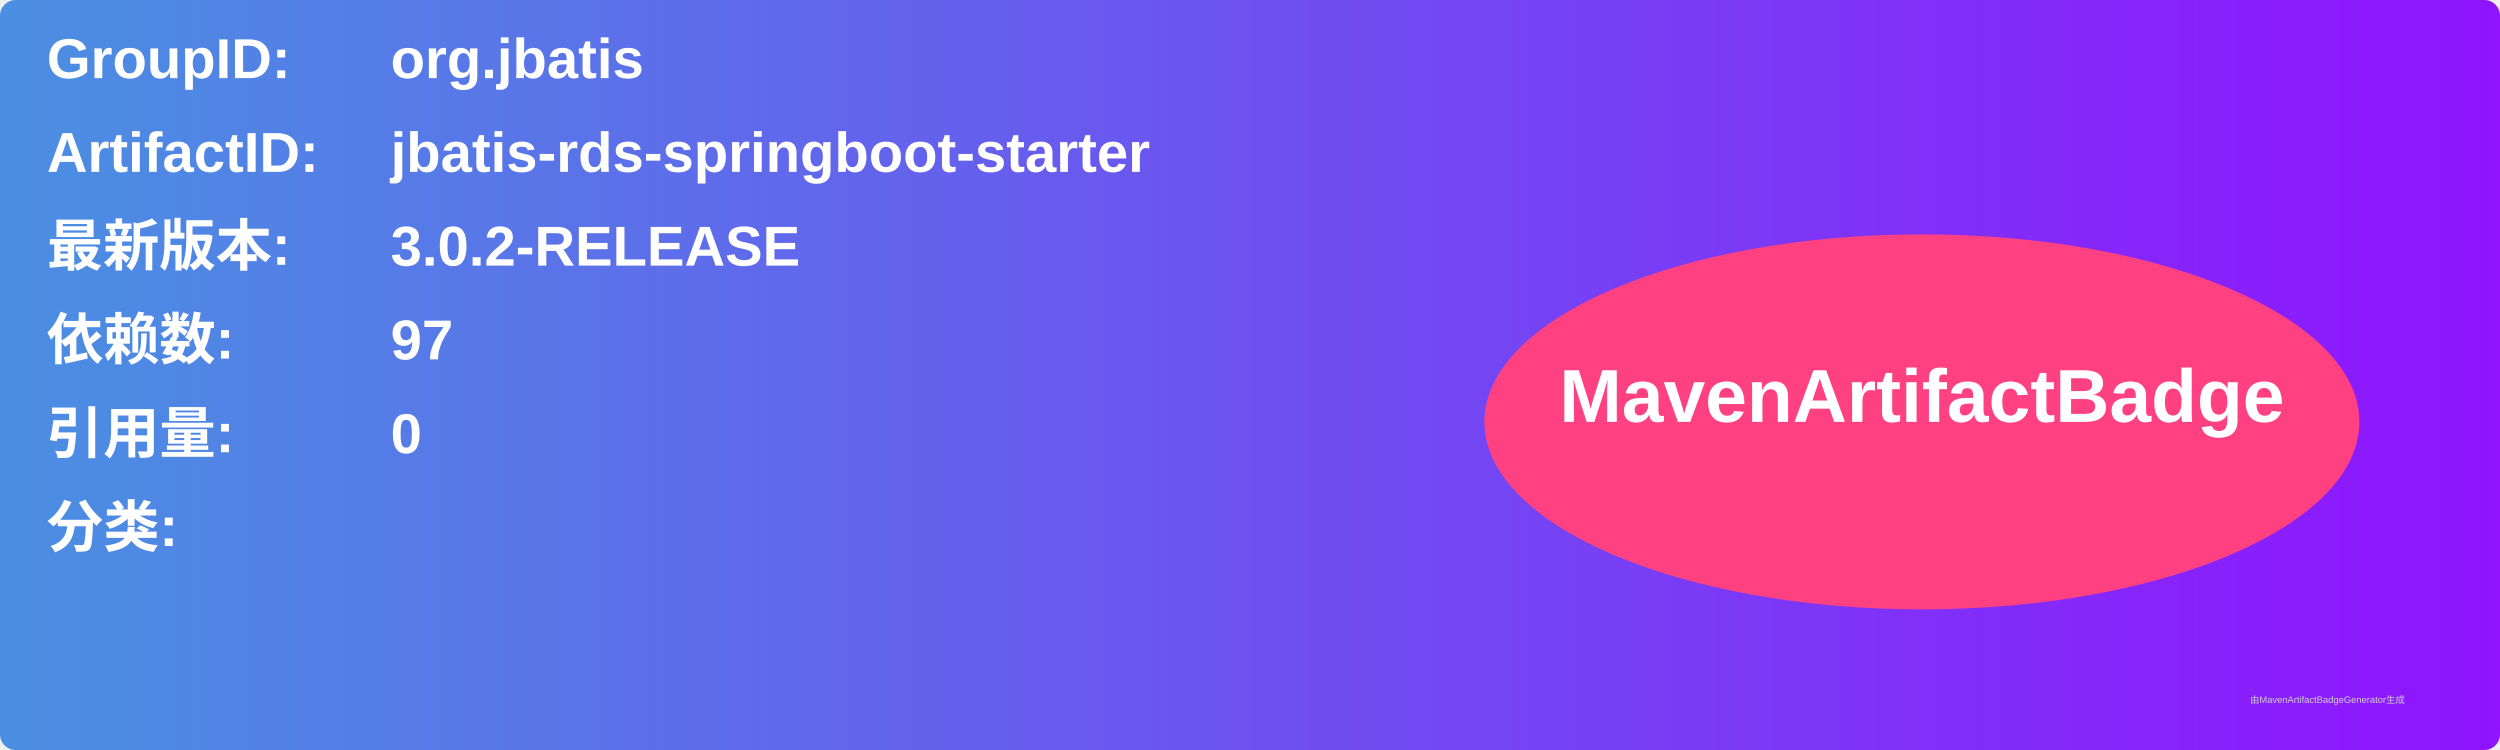
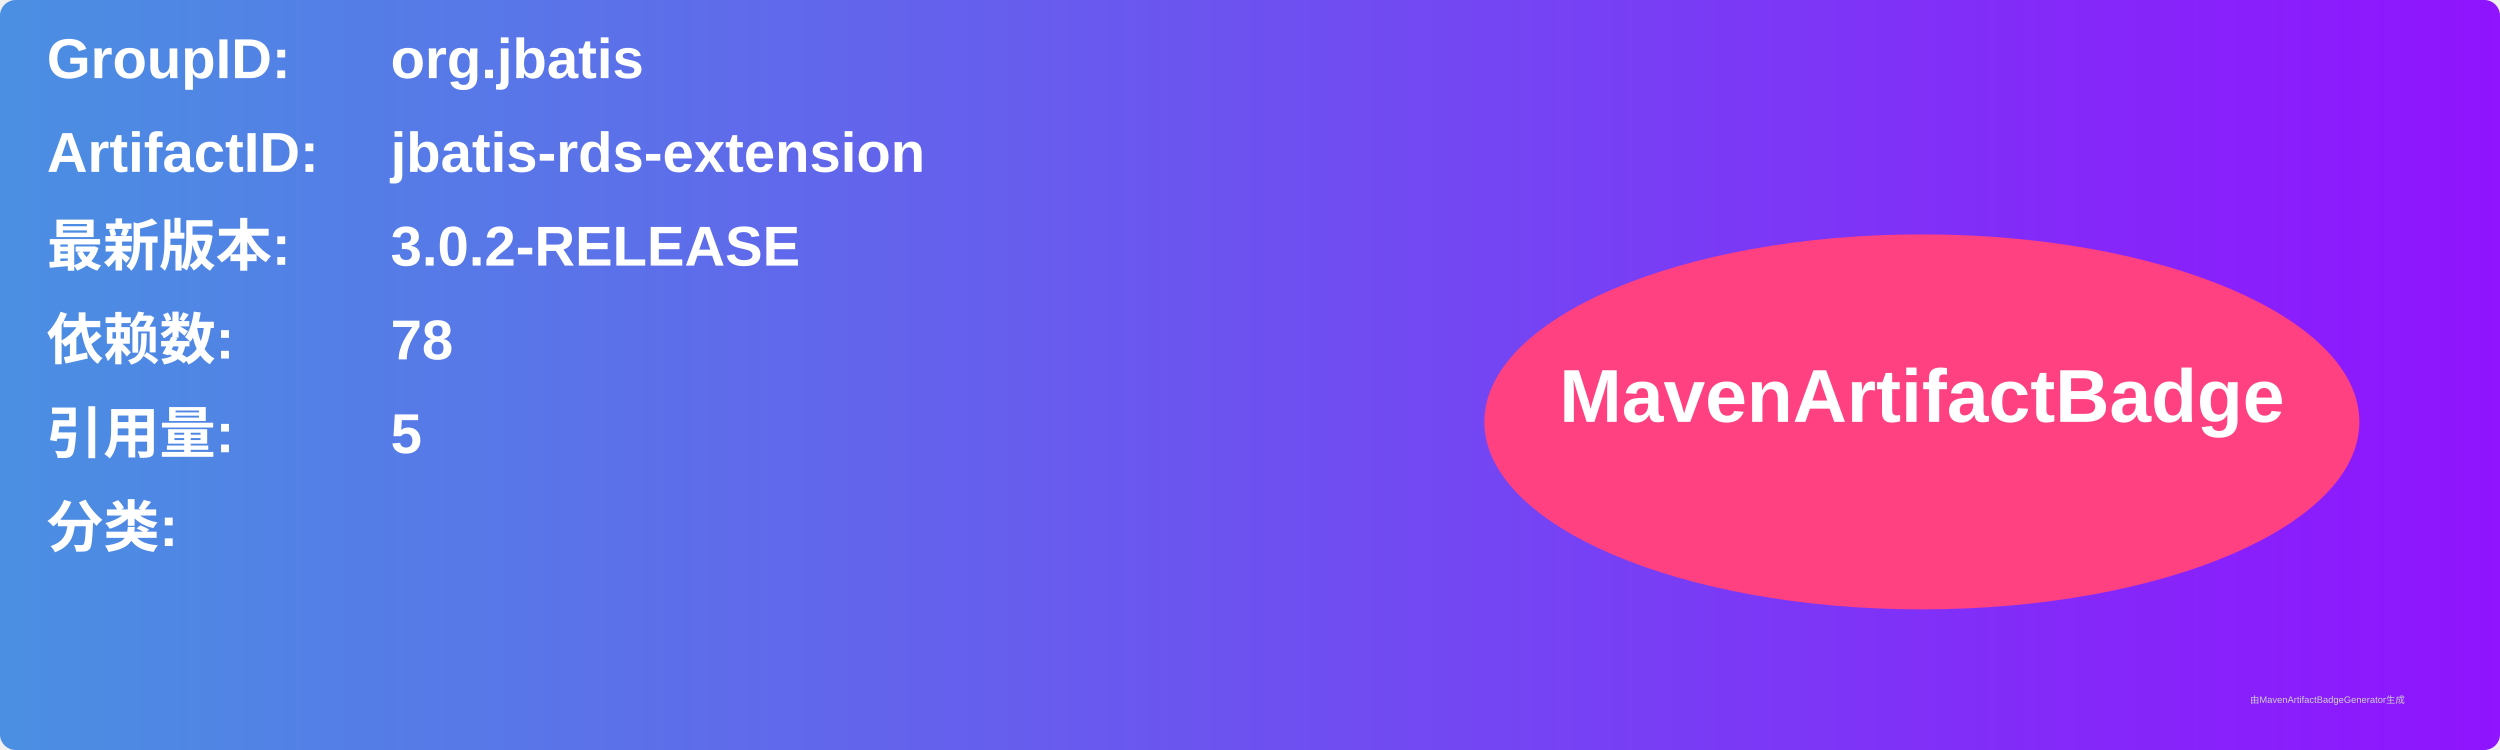
<svg xmlns="http://www.w3.org/2000/svg" width="800" height="240" viewBox="0 0 800 240">
  <linearGradient id="grad" x1="0%" y1="0%" x2="100%" y2="0%">
    <stop offset="0%" stop-color="#4a90e2" />
    <stop offset="100%" stop-color="#9013fe" />
  </linearGradient>
  <rect width="100%" height="100%" rx="5" ry="5" fill="url(#grad)" />
  <g transform="translate(15, 15)">
    <text x="0" y="10" font-family="Arial" font-size="18" fill="white" font-weight="bold" width="260">GroupID:</text>
    <text x="110" y="10" font-family="Arial" font-size="18" fill="white" font-weight="bold" width="460">org.jbatis</text>
    <text x="0" y="40" font-family="Arial" font-size="18" fill="white" font-weight="bold" width="260">ArtifactID:</text>
-     <text x="110" y="40" font-family="Arial" font-size="18" fill="white" font-weight="bold" width="460">jbatis-rds-springboot-starter</text>
+     <text x="110" y="40" font-family="Arial" font-size="18" fill="white" font-weight="bold" width="460">jbatis-rds-extension</text>
    <text x="0" y="70" font-family="Arial" font-size="18" fill="white" font-weight="bold">最新版本:</text>
    <text x="110" y="70" font-family="Arial" font-size="18" fill="white" font-weight="bold">
      <tspan font-weight="bold">3.0.2-RELEASE</tspan>
    </text>
    <text x="0" y="100" font-family="Arial" font-size="18" fill="white" font-weight="bold">依赖数: </text>
    <text x="110" y="100" font-family="Arial" font-size="18" fill="white">
-       <tspan font-weight="bold">97</tspan>
+       <tspan font-weight="bold">78</tspan>
    </text>
    <text x="0" y="130" font-family="Arial" font-size="18" fill="white" font-weight="bold">引用量: </text>
    <text x="110" y="130" font-family="Arial" font-size="18" fill="white">
-       <tspan font-weight="bold">0</tspan>
+       <tspan font-weight="bold">5</tspan>
    </text>
    <text x="0" y="160" font-family="Arial" font-size="18" fill="white" font-weight="bold">分类:</text>
    <text x="10" y="190" font-family="Arial" font-size="10" fill="white">
      <tspan font-weight="bold" />
    </text>
    <ellipse cx="600" cy="120" rx="140" ry="60" fill="#ff4081" />
    <text x="600" y="120" text-anchor="middle" font-family="Arial" font-size="24" fill="white" font-weight="bold">MavenArtifactBadge</text>
  </g>
  <text x="720" y="225" font-family="Arial" font-size="3" fill="#d0d0d0">由MavenArtifactBadgeGenerator生成</text>
</svg>
